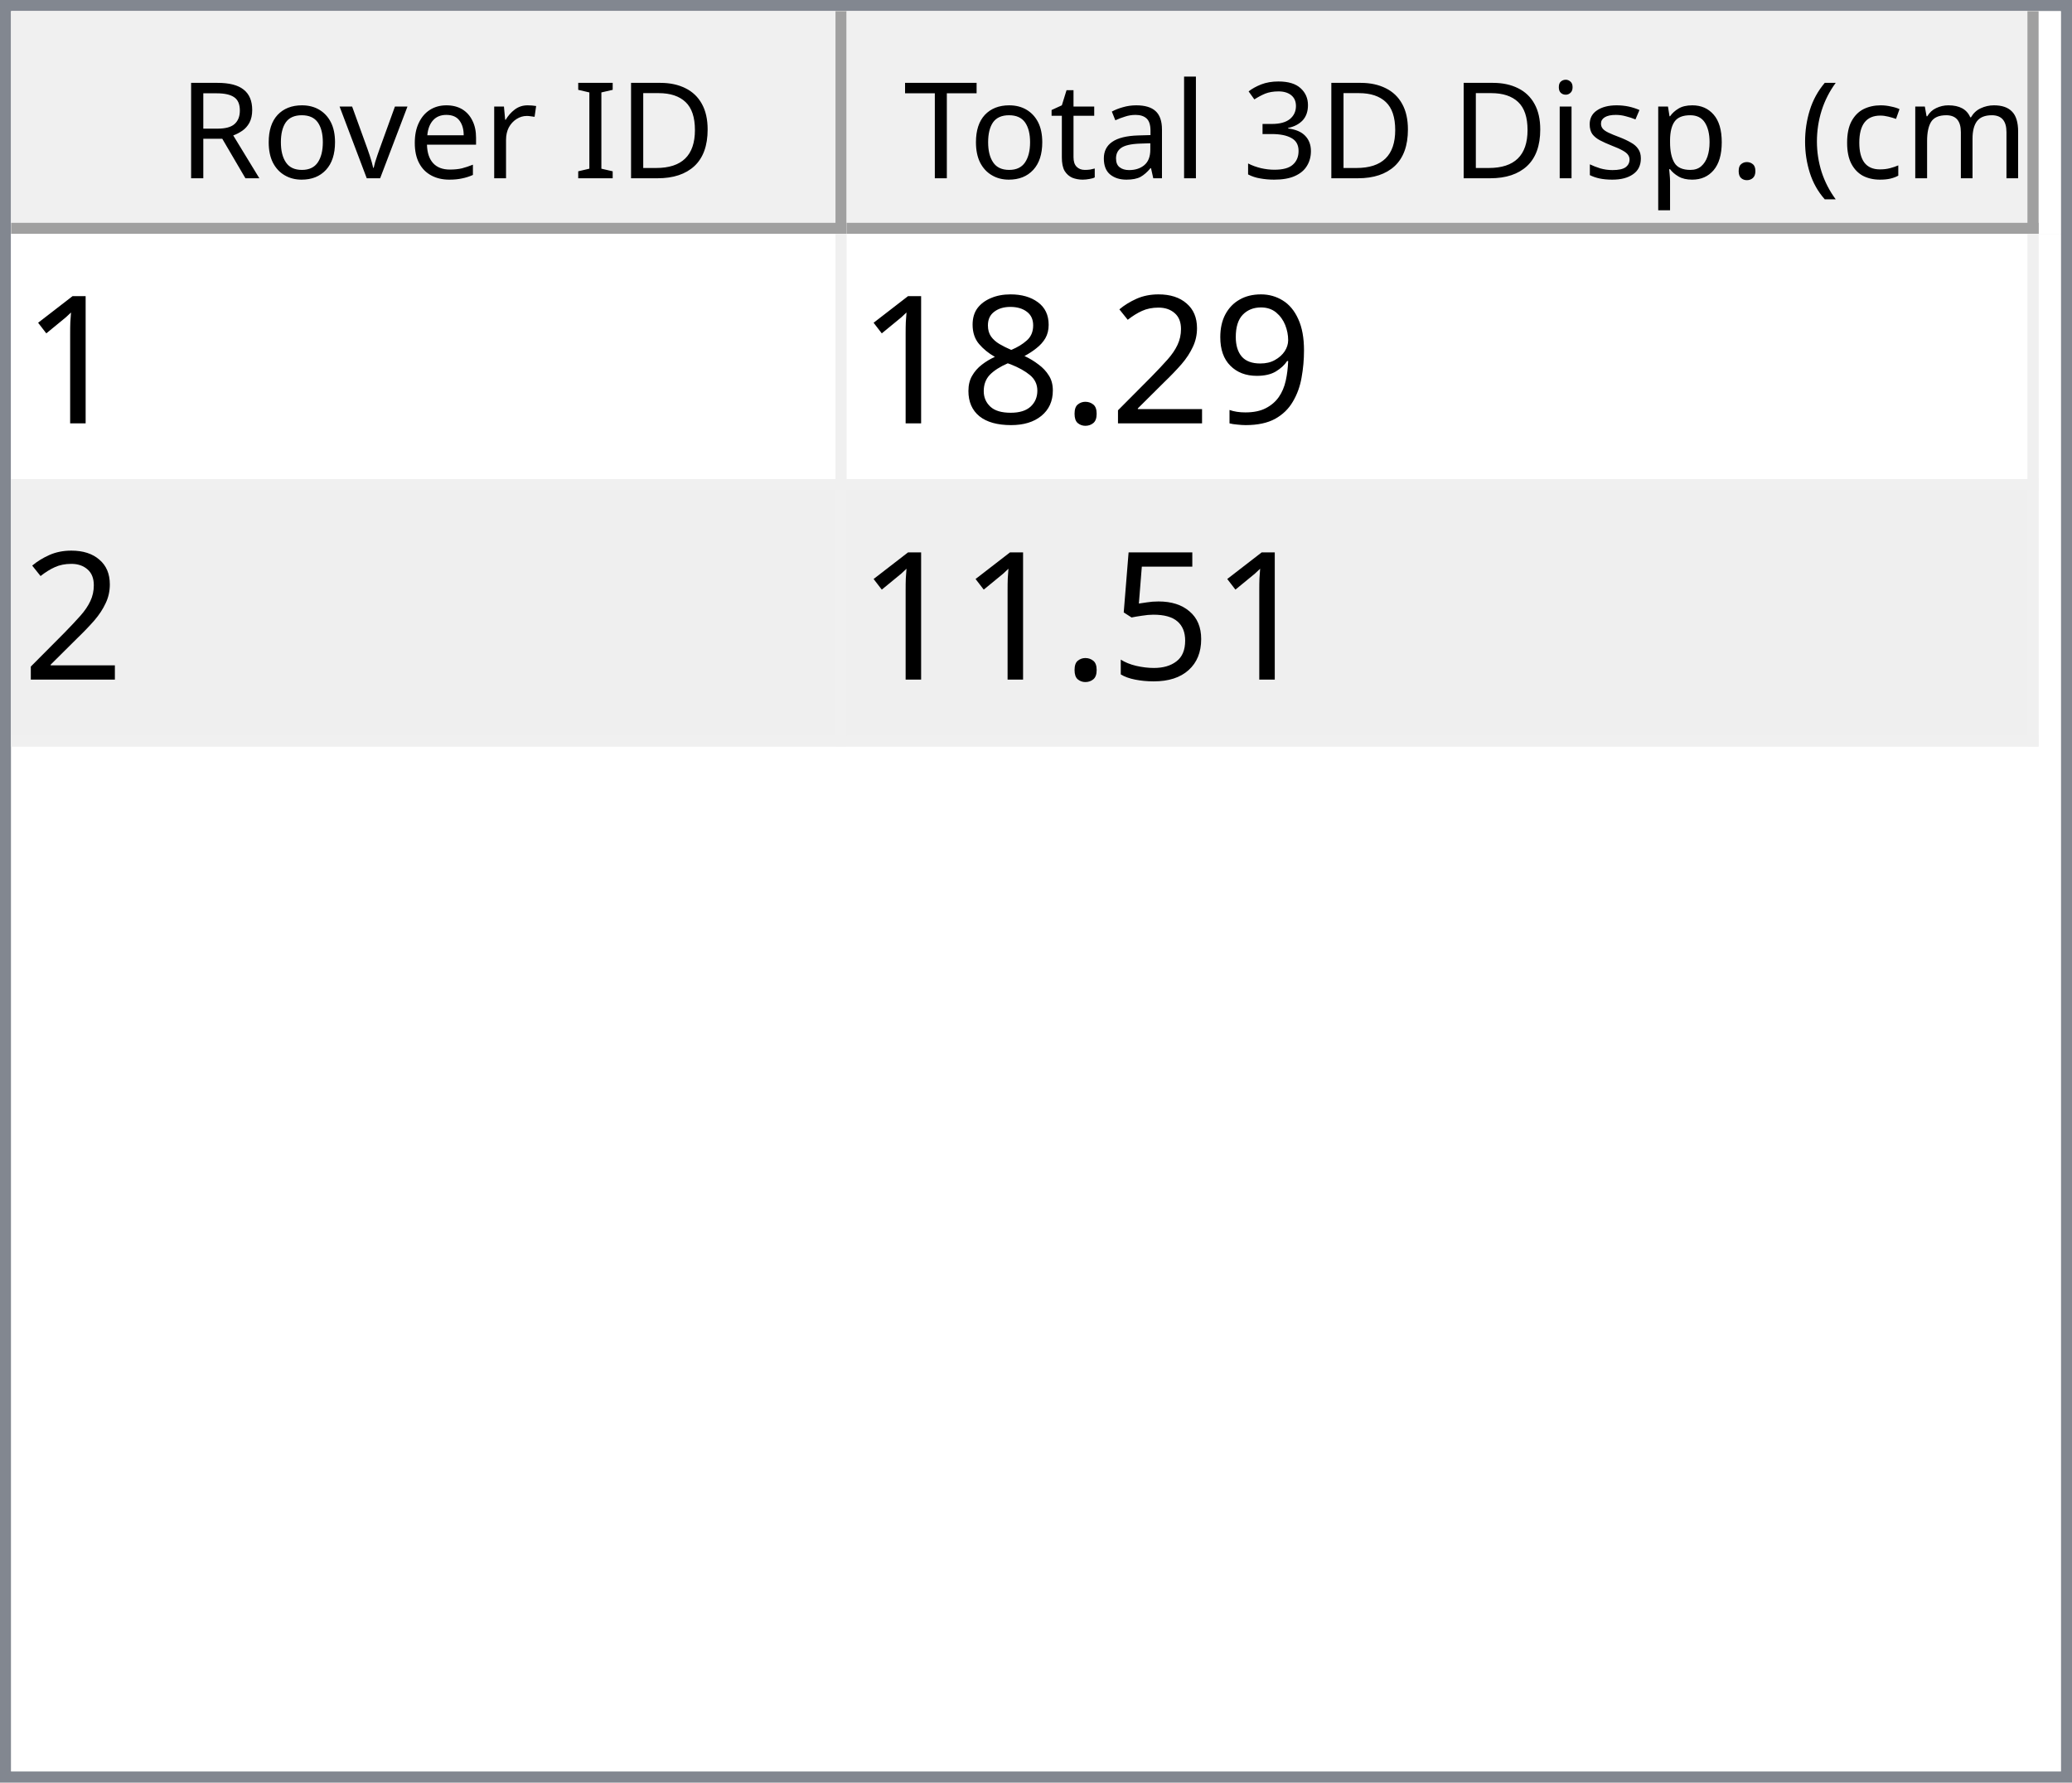
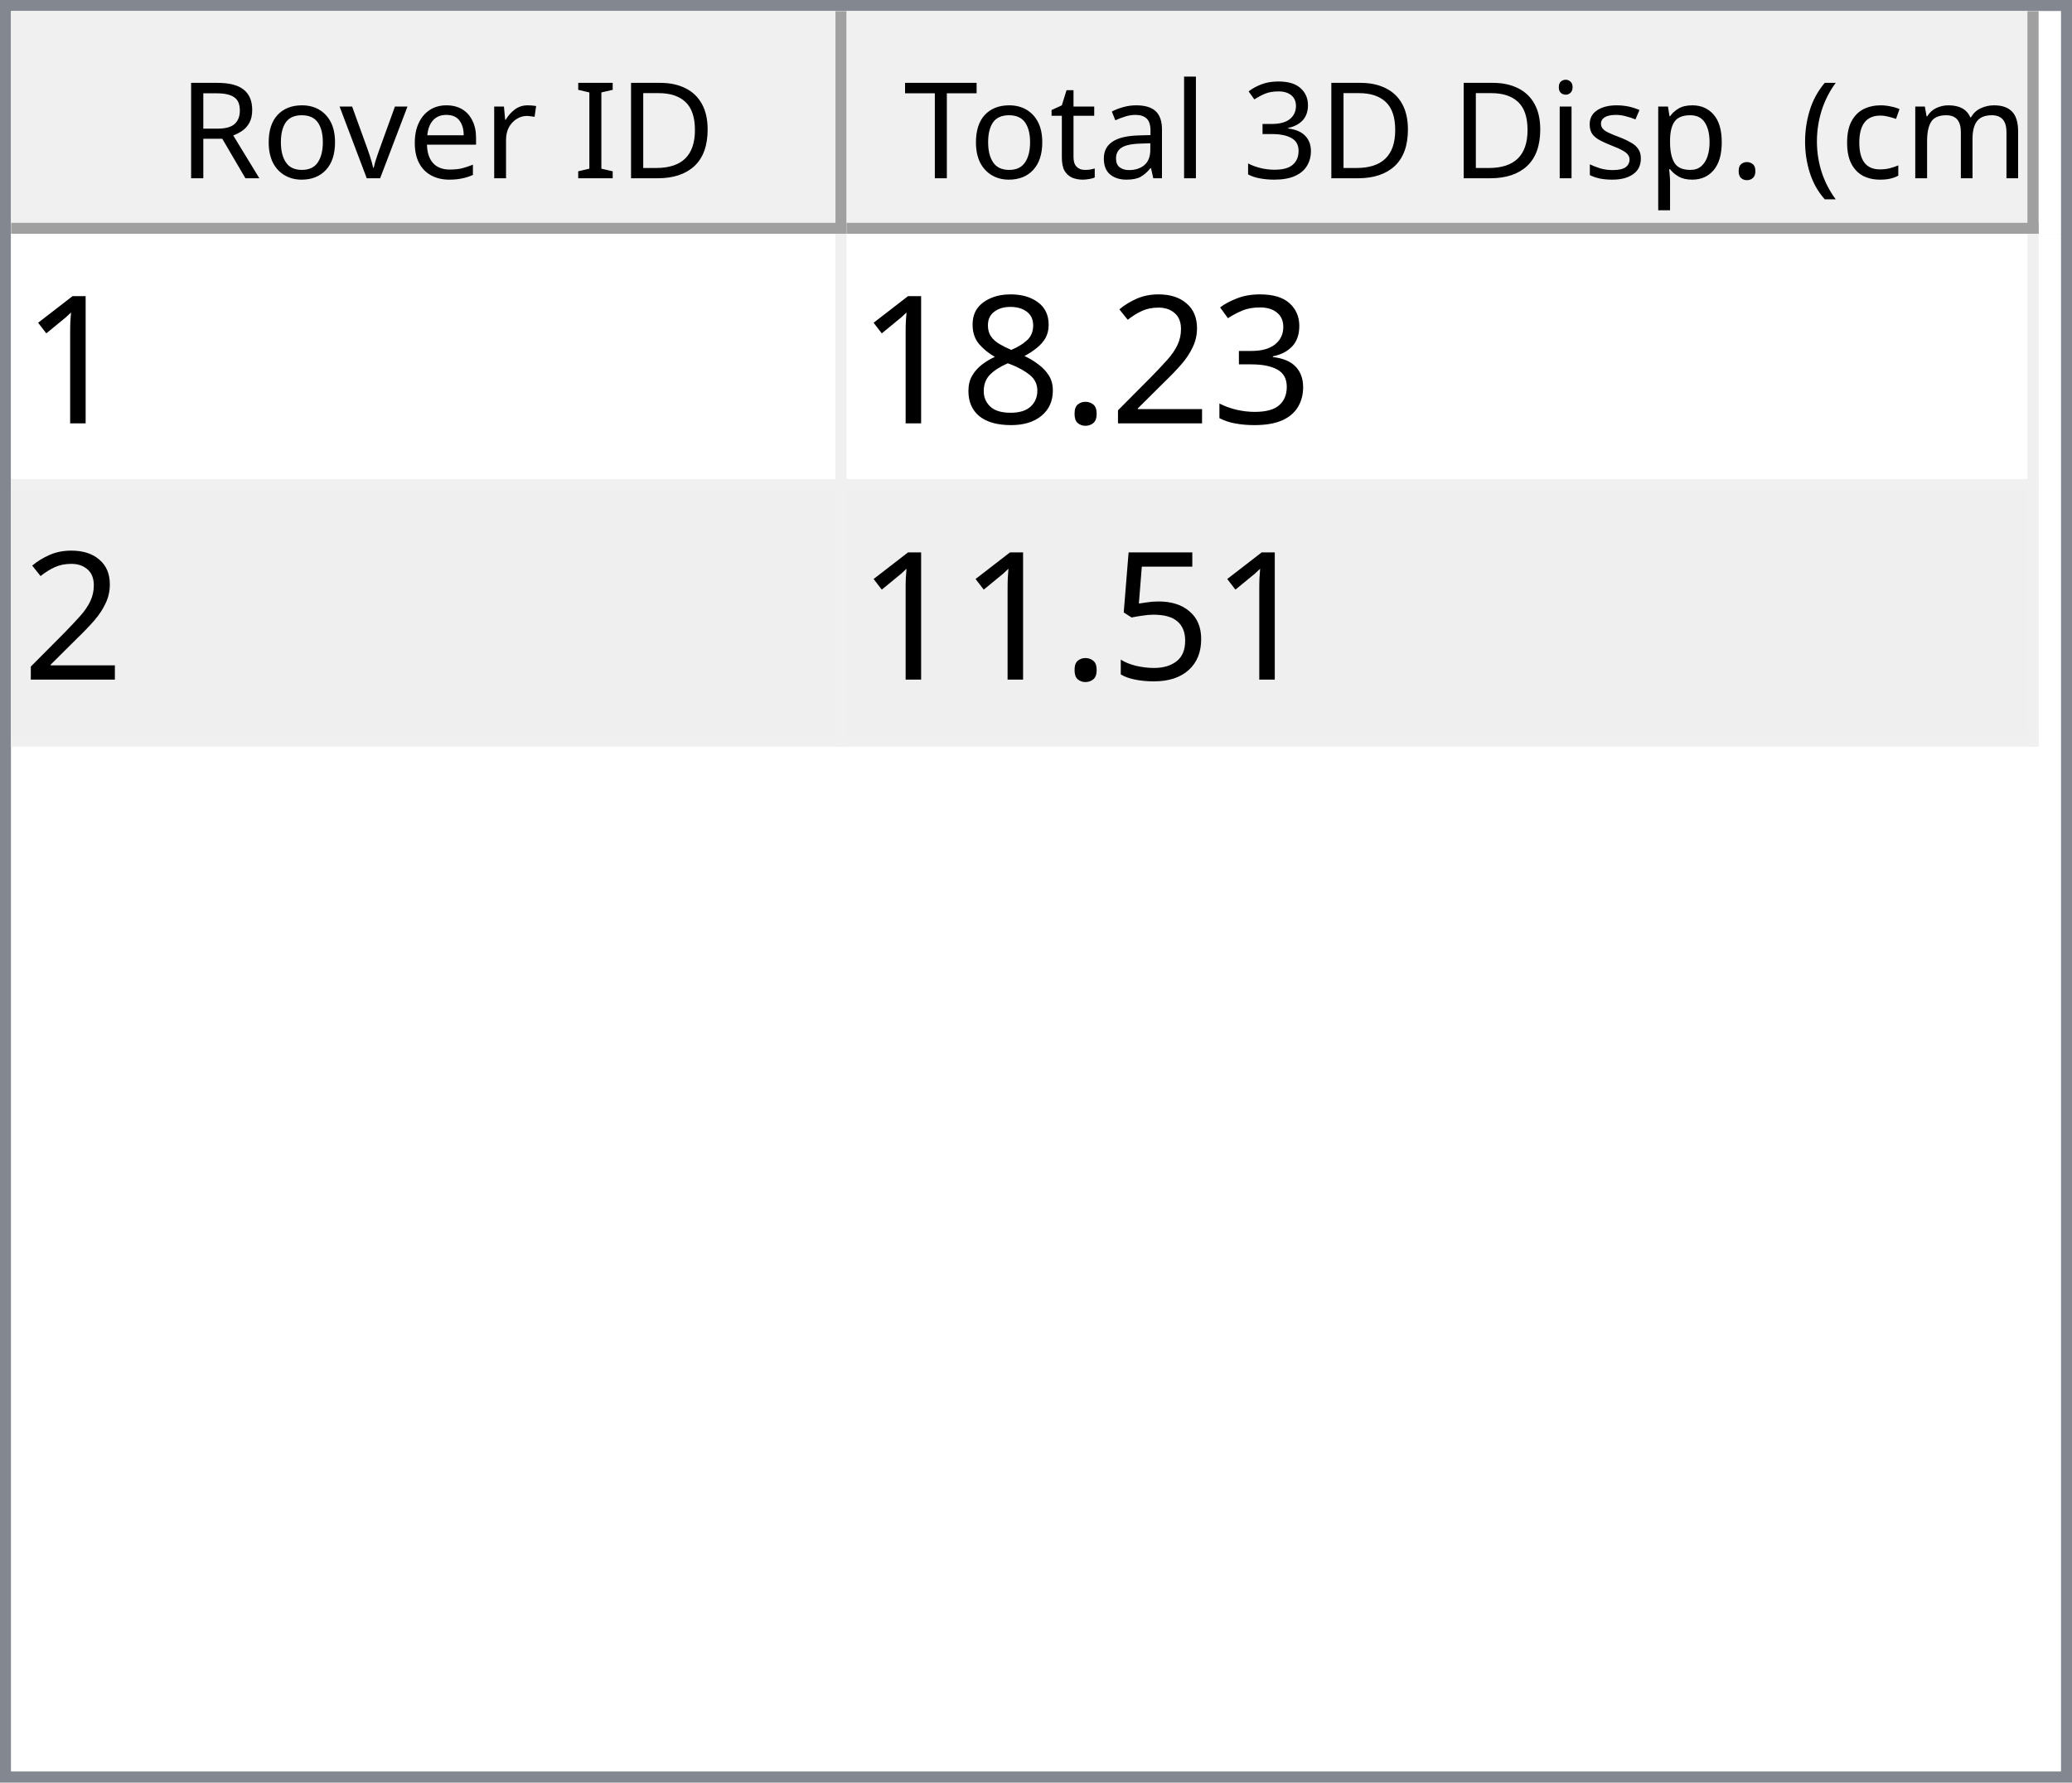
<svg xmlns="http://www.w3.org/2000/svg" style="fill-opacity:1; color-rendering:auto; color-interpolation:auto; text-rendering:auto; stroke:black; stroke-linecap:square; stroke-miterlimit:10; shape-rendering:auto; stroke-opacity:1; fill:black; stroke-dasharray:none; font-weight:normal; stroke-width:1; font-family:'Dialog'; font-style:normal; stroke-linejoin:miter; font-size:12px; stroke-dashoffset:0; image-rendering:auto;" width="186" height="160">
  <defs id="genericDefs" />
  <g>
    <defs id="defs1">
      <clipPath clipPathUnits="userSpaceOnUse" id="clipPath1">
        <path d="M0 0 L186 0 L186 160 L0 160 L0 0 Z" />
      </clipPath>
      <clipPath clipPathUnits="userSpaceOnUse" id="clipPath2">
        <path d="M0 0 L0 160 L186 160 L186 0 Z" />
      </clipPath>
      <clipPath clipPathUnits="userSpaceOnUse" id="clipPath3">
        <path d="M0 0 L0 20 L184 20 L184 0 Z" />
      </clipPath>
      <clipPath clipPathUnits="userSpaceOnUse" id="clipPath4">
        <path d="M0 0 L0 20 L75 20 L75 0 Z" />
      </clipPath>
      <clipPath clipPathUnits="userSpaceOnUse" id="clipPath5">
        <path d="M1 1 L1 19 L74 19 L74 1 Z" />
      </clipPath>
      <clipPath clipPathUnits="userSpaceOnUse" id="clipPath6">
        <path d="M0 0 L0 18 L73 18 L73 0 Z" />
      </clipPath>
      <clipPath clipPathUnits="userSpaceOnUse" id="clipPath7">
        <path d="M-0.5 -0.5 L-0.5 19.5 L74.5 19.5 L74.5 -0.5 Z" />
      </clipPath>
      <clipPath clipPathUnits="userSpaceOnUse" id="clipPath8">
        <path d="M0 0 L0 20 L107 20 L107 0 Z" />
      </clipPath>
      <clipPath clipPathUnits="userSpaceOnUse" id="clipPath9">
        <path d="M1 1 L1 19 L106 19 L106 1 Z" />
      </clipPath>
      <clipPath clipPathUnits="userSpaceOnUse" id="clipPath10">
        <path d="M0 0 L0 18 L105 18 L105 0 Z" />
      </clipPath>
      <clipPath clipPathUnits="userSpaceOnUse" id="clipPath11">
        <path d="M-0.5 -0.5 L-0.5 19.5 L106.5 19.5 L106.5 -0.5 Z" />
      </clipPath>
      <clipPath clipPathUnits="userSpaceOnUse" id="clipPath12">
        <path d="M0 0 L0 138 L184 138 L184 0 Z" />
      </clipPath>
      <clipPath clipPathUnits="userSpaceOnUse" id="clipPath13">
        <path d="M0 0 L0 46 L182 46 L182 0 Z" />
      </clipPath>
      <clipPath clipPathUnits="userSpaceOnUse" id="clipPath14">
        <path d="M-0.5 -0.5 L-0.5 45.5 L181.5 45.5 L181.5 -0.5 Z" />
      </clipPath>
      <clipPath clipPathUnits="userSpaceOnUse" id="clipPath15">
        <path d="M0 0 L0 22 L74 22 L74 0 Z" />
      </clipPath>
      <clipPath clipPathUnits="userSpaceOnUse" id="clipPath16">
        <path d="M0 0 L0 22 L106 22 L106 0 Z" />
      </clipPath>
      <font horiz-adv-x="64.551" id="font1">
        <font-face ascent="107.91" descent="25.098" units-per-em="100" style="font-style:normal; font-family:Segoe UI; font-weight:normal;" />
        <missing-glyph horiz-adv-x="64.551" d="M8.109 0 L8.109 68.266 L56.453 68.266 L56.453 0 L8.109 0 ZM15.328 7.234 L49.219 7.234 L49.219 61.031 L15.328 61.031 L15.328 7.234 Z" />
        <glyph unicode="D" horiz-adv-x="70.117" d="M9.188 0 L9.188 70.016 L28.516 70.016 Q65.531 70.016 65.531 35.891 Q65.531 19.672 55.25 9.836 Q44.969 0 27.734 0 L9.188 0 ZM17.391 62.594 L17.391 7.422 L27.828 7.422 Q41.609 7.422 49.273 14.797 Q56.938 22.172 56.938 35.688 Q56.938 62.594 28.328 62.594 L17.391 62.594 Z" />
        <glyph unicode="I" horiz-adv-x="26.611" d="M17.391 0 L9.188 0 L9.188 70.016 L17.391 70.016 L17.391 0 Z" />
        <glyph unicode=" " horiz-adv-x="27.393" d="" />
        <glyph unicode="r" horiz-adv-x="34.766" d="M34.188 41.891 Q32.078 43.5 28.125 43.5 Q23 43.5 19.555 38.672 Q16.109 33.844 16.109 25.484 L16.109 0 L8.109 0 L8.109 50 L16.109 50 L16.109 39.703 L16.312 39.703 Q18.016 44.969 21.531 47.922 Q25.047 50.875 29.391 50.875 Q32.516 50.875 34.188 50.203 L34.188 41.891 Z" />
        <glyph unicode="e" horiz-adv-x="52.295" d="M48.297 23 L12.984 23 Q13.188 14.656 17.484 10.109 Q21.781 5.562 29.297 5.562 Q37.75 5.562 44.828 11.141 L44.828 3.609 Q38.234 -1.172 27.391 -1.172 Q16.797 -1.172 10.742 5.641 Q4.688 12.453 4.688 24.812 Q4.688 36.469 11.305 43.82 Q17.922 51.172 27.734 51.172 Q37.547 51.172 42.922 44.828 Q48.297 38.484 48.297 27.203 L48.297 23 ZM40.094 29.781 Q40.047 36.719 36.75 40.578 Q33.453 44.438 27.594 44.438 Q21.922 44.438 17.969 40.383 Q14.016 36.328 13.094 29.781 L40.094 29.781 Z" />
        <glyph unicode="v" horiz-adv-x="47.9" d="M47.406 50 L27.484 0 L19.625 0 L0.688 50 L9.469 50 L22.172 13.672 Q23.578 9.672 23.922 6.688 L24.125 6.688 Q24.609 10.453 25.688 13.484 L38.969 50 L47.406 50 Z" />
        <glyph unicode="o" horiz-adv-x="58.594" d="M29 -1.172 Q17.922 -1.172 11.305 5.836 Q4.688 12.844 4.688 24.422 Q4.688 37.016 11.57 44.094 Q18.453 51.172 30.172 51.172 Q41.359 51.172 47.633 44.289 Q53.906 37.406 53.906 25.203 Q53.906 13.234 47.141 6.031 Q40.375 -1.172 29 -1.172 ZM29.594 44.438 Q21.875 44.438 17.383 39.188 Q12.891 33.938 12.891 24.703 Q12.891 15.828 17.43 10.695 Q21.969 5.562 29.594 5.562 Q37.359 5.562 41.531 10.594 Q45.703 15.625 45.703 24.906 Q45.703 34.281 41.531 39.359 Q37.359 44.438 29.594 44.438 Z" />
        <glyph unicode="R" horiz-adv-x="59.814" d="M59.375 0 L49.609 0 L37.891 19.625 Q36.281 22.359 34.766 24.289 Q33.25 26.219 31.664 27.438 Q30.078 28.656 28.25 29.219 Q26.422 29.781 24.125 29.781 L17.391 29.781 L17.391 0 L9.188 0 L9.188 70.016 L30.078 70.016 Q34.672 70.016 38.555 68.867 Q42.438 67.719 45.289 65.375 Q48.141 63.031 49.758 59.547 Q51.375 56.062 51.375 51.375 Q51.375 47.703 50.273 44.656 Q49.172 41.609 47.148 39.211 Q45.125 36.812 42.266 35.133 Q39.406 33.453 35.844 32.516 L35.844 32.328 Q37.594 31.547 38.891 30.547 Q40.188 29.547 41.359 28.18 Q42.531 26.812 43.68 25.078 Q44.828 23.344 46.234 21.047 L59.375 0 ZM17.391 62.594 L17.391 37.203 L28.516 37.203 Q31.594 37.203 34.203 38.133 Q36.812 39.062 38.719 40.797 Q40.625 42.531 41.703 45.047 Q42.781 47.562 42.781 50.688 Q42.781 56.297 39.141 59.445 Q35.5 62.594 28.609 62.594 L17.391 62.594 Z" />
        <glyph unicode=")" horiz-adv-x="30.176" d="M8.297 -15.922 L1.172 -15.922 Q16.406 2.344 16.406 26.812 Q16.406 51.469 1.078 70.016 L8.297 70.016 Q23.531 52.156 23.531 26.703 Q23.531 1.375 8.297 -15.922 Z" />
        <glyph unicode="m" horiz-adv-x="86.133" d="M79.109 0 L71.094 0 L71.094 28.719 Q71.094 37.016 68.531 40.727 Q65.969 44.438 59.906 44.438 Q54.781 44.438 51.195 39.75 Q47.609 35.062 47.609 28.516 L47.609 0 L39.594 0 L39.594 29.688 Q39.594 44.438 28.219 44.438 Q22.953 44.438 19.531 40.016 Q16.109 35.594 16.109 28.516 L16.109 0 L8.109 0 L8.109 50 L16.109 50 L16.109 42.094 L16.312 42.094 Q21.625 51.172 31.844 51.172 Q36.969 51.172 40.773 48.312 Q44.578 45.453 46 40.828 Q51.562 51.172 62.594 51.172 Q79.109 51.172 79.109 30.812 L79.109 0 Z" />
        <glyph unicode="c" horiz-adv-x="46.191" d="M42.188 2.297 Q36.422 -1.172 28.516 -1.172 Q17.828 -1.172 11.258 5.789 Q4.688 12.75 4.688 23.828 Q4.688 36.188 11.766 43.68 Q18.844 51.172 30.672 51.172 Q37.25 51.172 42.281 48.734 L42.281 40.531 Q36.719 44.438 30.375 44.438 Q22.703 44.438 17.797 38.945 Q12.891 33.453 12.891 24.516 Q12.891 15.719 17.508 10.641 Q22.125 5.562 29.891 5.562 Q36.422 5.562 42.188 9.906 L42.188 2.297 Z" />
        <glyph unicode="(" horiz-adv-x="30.176" d="M29.109 -15.922 L21.969 -15.922 Q6.844 1.375 6.844 26.703 Q6.844 52.156 21.969 70.016 L29.203 70.016 Q13.875 51.469 13.875 26.812 Q13.875 2.344 29.109 -15.922 Z" />
        <glyph unicode="." horiz-adv-x="21.68" d="M10.891 -1.078 Q8.641 -1.078 7.055 0.539 Q5.469 2.156 5.469 4.391 Q5.469 6.641 7.055 8.273 Q8.641 9.906 10.891 9.906 Q13.188 9.906 14.797 8.273 Q16.406 6.641 16.406 4.391 Q16.406 2.156 14.797 0.539 Q13.188 -1.078 10.891 -1.078 Z" />
        <glyph unicode="p" horiz-adv-x="58.789" d="M16.312 7.234 L16.109 7.234 L16.109 -23 L8.109 -23 L8.109 50 L16.109 50 L16.109 41.219 L16.312 41.219 Q22.219 51.172 33.594 51.172 Q43.266 51.172 48.688 44.461 Q54.109 37.75 54.109 26.469 Q54.109 13.922 48 6.375 Q41.891 -1.172 31.297 -1.172 Q21.578 -1.172 16.312 7.234 ZM16.109 27.391 L16.109 20.406 Q16.109 14.203 20.141 9.883 Q24.172 5.562 30.375 5.562 Q37.641 5.562 41.773 11.133 Q45.906 16.703 45.906 26.609 Q45.906 34.969 42.047 39.703 Q38.188 44.438 31.594 44.438 Q24.609 44.438 20.359 39.578 Q16.109 34.719 16.109 27.391 Z" />
        <glyph unicode="s" horiz-adv-x="42.432" d="M5.078 1.812 L5.078 10.406 Q11.625 5.562 19.484 5.562 Q30.031 5.562 30.031 12.594 Q30.031 14.594 29.125 15.992 Q28.219 17.391 26.68 18.461 Q25.141 19.531 23.07 20.383 Q21 21.234 18.609 22.172 Q15.281 23.484 12.766 24.828 Q10.25 26.172 8.57 27.859 Q6.891 29.547 6.031 31.695 Q5.172 33.844 5.172 36.719 Q5.172 40.234 6.789 42.945 Q8.406 45.656 11.086 47.484 Q13.766 49.312 17.211 50.242 Q20.656 51.172 24.312 51.172 Q30.812 51.172 35.938 48.922 L35.938 40.828 Q30.422 44.438 23.25 44.438 Q21 44.438 19.195 43.922 Q17.391 43.406 16.094 42.477 Q14.797 41.547 14.086 40.258 Q13.375 38.969 13.375 37.406 Q13.375 35.453 14.086 34.133 Q14.797 32.812 16.164 31.789 Q17.531 30.766 19.484 29.938 Q21.438 29.109 23.922 28.125 Q27.25 26.859 29.883 25.516 Q32.516 24.172 34.375 22.484 Q36.234 20.797 37.234 18.602 Q38.234 16.406 38.234 13.375 Q38.234 9.672 36.602 6.938 Q34.969 4.203 32.234 2.398 Q29.5 0.594 25.93 -0.289 Q22.359 -1.172 18.453 -1.172 Q10.75 -1.172 5.078 1.812 Z" />
        <glyph unicode="i" horiz-adv-x="24.219" d="M12.203 62.703 Q10.062 62.703 8.547 64.164 Q7.031 65.625 7.031 67.875 Q7.031 70.125 8.547 71.609 Q10.062 73.094 12.203 73.094 Q14.406 73.094 15.945 71.609 Q17.484 70.125 17.484 67.875 Q17.484 65.719 15.945 64.211 Q14.406 62.703 12.203 62.703 ZM16.109 0 L8.109 0 L8.109 50 L16.109 50 L16.109 0 Z" />
        <glyph unicode="3" horiz-adv-x="53.906" d="M46.531 19.828 Q46.531 15.094 44.75 11.211 Q42.969 7.328 39.719 4.57 Q36.469 1.812 31.93 0.297 Q27.391 -1.219 21.922 -1.219 Q11.922 -1.219 6 2.594 L6 11.188 Q13.094 5.609 22.219 5.609 Q25.875 5.609 28.828 6.539 Q31.781 7.469 33.906 9.227 Q36.031 10.984 37.18 13.477 Q38.328 15.969 38.328 19.094 Q38.328 32.812 18.797 32.812 L12.984 32.812 L12.984 39.594 L18.5 39.594 Q35.797 39.594 35.797 52.484 Q35.797 64.406 22.609 64.406 Q15.188 64.406 8.688 59.422 L8.688 67.188 Q15.375 71.188 24.609 71.188 Q29 71.188 32.57 69.969 Q36.141 68.75 38.68 66.555 Q41.219 64.359 42.609 61.281 Q44 58.203 44 54.5 Q44 40.672 30.031 36.719 L30.031 36.531 Q33.594 36.141 36.625 34.797 Q39.656 33.453 41.852 31.305 Q44.047 29.156 45.289 26.25 Q46.531 23.344 46.531 19.828 Z" />
        <glyph unicode="l" horiz-adv-x="24.219" d="M16.109 0 L8.109 0 L8.109 74.031 L16.109 74.031 L16.109 0 Z" />
        <glyph unicode="a" horiz-adv-x="50.879" d="M43.891 0 L35.891 0 L35.891 7.812 L35.688 7.812 Q30.469 -1.172 20.312 -1.172 Q12.844 -1.172 8.617 2.781 Q4.391 6.734 4.391 13.281 Q4.391 27.297 20.906 29.594 L35.891 31.688 Q35.891 44.438 25.594 44.438 Q16.547 44.438 9.281 38.281 L9.281 46.484 Q16.656 51.172 26.266 51.172 Q43.891 51.172 43.891 32.516 L43.891 0 ZM35.891 25.297 L23.828 23.641 Q18.266 22.859 15.43 20.875 Q12.594 18.891 12.594 13.875 Q12.594 10.203 15.211 7.883 Q17.828 5.562 22.172 5.562 Q28.125 5.562 32.008 9.742 Q35.891 13.922 35.891 20.312 L35.891 25.297 Z" />
        <glyph unicode="t" horiz-adv-x="33.887" d="M31.297 0.484 Q28.469 -1.078 23.828 -1.078 Q10.688 -1.078 10.688 13.578 L10.688 43.172 L2.094 43.172 L2.094 50 L10.688 50 L10.688 62.203 L18.703 64.797 L18.703 50 L31.297 50 L31.297 43.172 L18.703 43.172 L18.703 14.984 Q18.703 9.969 20.414 7.82 Q22.125 5.672 26.078 5.672 Q29.109 5.672 31.297 7.328 L31.297 0.484 Z" />
        <glyph unicode="T" horiz-adv-x="52.393" d="M50.594 62.594 L30.375 62.594 L30.375 0 L22.172 0 L22.172 62.594 L2 62.594 L2 70.016 L50.594 70.016 L50.594 62.594 Z" />
      </font>
      <font horiz-adv-x="75.0" id="font2">
        <font-face ascent="100.537" descent="21.973" units-per-em="100" style="font-style:normal; font-family:sans-serif; font-weight:normal;" />
        <missing-glyph horiz-adv-x="75.0" d="M12.5 0 L12.5 62.5 L62.5 62.5 L62.5 0 L12.5 0 ZM14.062 1.562 L60.938 1.562 L60.938 60.938 L14.062 60.938 L14.062 1.562 Z" />
        <glyph unicode="1" horiz-adv-x="55.615" d="M37.25 0 L28.469 0 L28.469 56 Q25.297 52.984 20.141 49.953 Q14.984 46.922 10.891 45.406 L10.891 53.906 Q18.266 57.375 23.781 62.305 Q29.297 67.234 31.594 71.875 L37.25 71.875 L37.25 0 Z" />
-         <glyph unicode="9" horiz-adv-x="55.615" d="M5.469 16.547 L13.922 17.328 Q14.984 11.375 18.016 8.688 Q21.047 6 25.781 6 Q29.828 6 32.883 7.859 Q35.938 9.719 37.891 12.82 Q39.844 15.922 41.164 21.195 Q42.484 26.469 42.484 31.938 Q42.484 32.516 42.438 33.688 Q39.797 29.5 35.234 26.883 Q30.672 24.266 25.344 24.266 Q16.453 24.266 10.305 30.711 Q4.156 37.156 4.156 47.703 Q4.156 58.594 10.578 65.234 Q17 71.875 26.656 71.875 Q33.641 71.875 39.43 68.117 Q45.219 64.359 48.219 57.398 Q51.219 50.438 51.219 37.25 Q51.219 23.531 48.242 15.406 Q45.266 7.281 39.383 3.031 Q33.5 -1.219 25.594 -1.219 Q17.188 -1.219 11.867 3.445 Q6.547 8.109 5.469 16.547 ZM41.453 48.141 Q41.453 55.719 37.43 60.156 Q33.406 64.594 27.734 64.594 Q21.875 64.594 17.531 59.812 Q13.188 55.031 13.188 47.406 Q13.188 40.578 17.312 36.305 Q21.438 32.031 27.484 32.031 Q33.594 32.031 37.523 36.305 Q41.453 40.578 41.453 48.141 Z" />
+         <glyph unicode="3" horiz-adv-x="55.615" d="M4.203 18.891 L12.984 20.062 Q14.5 12.594 18.141 9.297 Q21.781 6 27 6 Q33.203 6 37.477 10.297 Q41.75 14.594 41.75 20.953 Q41.75 27 37.797 30.93 Q33.844 34.859 27.734 34.859 Q25.25 34.859 21.531 33.891 L22.516 41.609 Q23.391 41.5 23.922 41.5 Q29.547 41.5 34.039 44.43 Q38.531 47.359 38.531 53.469 Q38.531 58.297 35.258 61.477 Q31.984 64.656 26.812 64.656 Q21.688 64.656 18.266 61.43 Q14.844 58.203 13.875 51.766 L5.078 53.328 Q6.688 62.156 12.398 67.016 Q18.109 71.875 26.609 71.875 Q32.469 71.875 37.398 69.359 Q42.328 66.844 44.945 62.5 Q47.562 58.156 47.562 53.266 Q47.562 48.641 45.07 44.828 Q42.578 41.016 37.703 38.766 Q44.047 37.312 47.562 32.695 Q51.078 28.078 51.078 21.141 Q51.078 11.766 44.242 5.25 Q37.406 -1.266 26.953 -1.266 Q17.531 -1.266 11.305 4.352 Q5.078 9.969 4.203 18.891 Z" />
        <glyph unicode="2" horiz-adv-x="55.615" d="M50.344 8.453 L50.344 0 L3.031 0 Q2.938 3.172 4.047 6.109 Q5.859 10.938 9.836 15.625 Q13.812 20.312 21.344 26.469 Q33.016 36.031 37.117 41.625 Q41.219 47.219 41.219 52.203 Q41.219 57.422 37.477 61.008 Q33.734 64.594 27.734 64.594 Q21.391 64.594 17.578 60.789 Q13.766 56.984 13.719 50.25 L4.688 51.172 Q5.609 61.281 11.664 66.578 Q17.719 71.875 27.938 71.875 Q38.234 71.875 44.242 66.164 Q50.25 60.453 50.25 52 Q50.25 47.703 48.492 43.555 Q46.734 39.406 42.656 34.812 Q38.578 30.219 29.109 22.219 Q21.188 15.578 18.945 13.211 Q16.703 10.844 15.234 8.453 L50.344 8.453 Z" />
        <glyph unicode="." horiz-adv-x="27.783" d="M9.078 0 L9.078 10.016 L19.094 10.016 L19.094 0 L9.078 0 Z" />
        <glyph unicode="8" horiz-adv-x="55.615" d="M17.672 38.812 Q12.203 40.828 9.57 44.539 Q6.938 48.25 6.938 53.422 Q6.938 61.234 12.555 66.555 Q18.172 71.875 27.484 71.875 Q36.859 71.875 42.578 66.43 Q48.297 60.984 48.297 53.172 Q48.297 48.188 45.68 44.508 Q43.062 40.828 37.75 38.812 Q44.344 36.672 47.781 31.883 Q51.219 27.094 51.219 20.453 Q51.219 11.281 44.727 5.031 Q38.234 -1.219 27.641 -1.219 Q17.047 -1.219 10.547 5.055 Q4.047 11.328 4.047 20.703 Q4.047 27.688 7.594 32.398 Q11.141 37.109 17.672 38.812 ZM15.922 53.719 Q15.922 48.641 19.195 45.414 Q22.469 42.188 27.688 42.188 Q32.766 42.188 36.016 45.383 Q39.266 48.578 39.266 53.219 Q39.266 58.062 35.914 61.359 Q32.562 64.656 27.594 64.656 Q22.562 64.656 19.242 61.43 Q15.922 58.203 15.922 53.719 ZM13.094 20.656 Q13.094 16.891 14.875 13.375 Q16.656 9.859 20.172 7.93 Q23.688 6 27.734 6 Q34.031 6 38.133 10.055 Q42.234 14.109 42.234 20.359 Q42.234 26.703 38.016 30.859 Q33.797 35.016 27.438 35.016 Q21.234 35.016 17.164 30.914 Q13.094 26.812 13.094 20.656 Z" />
        <glyph unicode="5" horiz-adv-x="55.615" d="M4.156 18.75 L13.375 19.531 Q14.406 12.797 18.141 9.398 Q21.875 6 27.156 6 Q33.5 6 37.891 10.789 Q42.281 15.578 42.281 23.484 Q42.281 31 38.062 35.352 Q33.844 39.703 27 39.703 Q22.75 39.703 19.336 37.773 Q15.922 35.844 13.969 32.766 L5.719 33.844 L12.641 70.609 L48.25 70.609 L48.25 62.203 L19.672 62.203 L15.828 42.969 Q22.266 47.469 29.344 47.469 Q38.719 47.469 45.164 40.969 Q51.609 34.469 51.609 24.266 Q51.609 14.547 45.953 7.469 Q39.062 -1.219 27.156 -1.219 Q17.391 -1.219 11.211 4.25 Q5.031 9.719 4.156 18.75 Z" />
      </font>
    </defs>
    <g style="fill:white; stroke:white;">
      <rect x="0" y="0" width="186" style="clip-path:url(#clipPath1); stroke:none;" height="160" />
    </g>
    <g style="fill:white; text-rendering:optimizeSpeed; color-rendering:optimizeSpeed; image-rendering:optimizeSpeed; shape-rendering:crispEdges; stroke:white; color-interpolation:sRGB;">
      <rect x="0" width="186" height="160" y="0" style="stroke:none;" />
      <path style="stroke:none;" d="M0 160 L186 160 L186 0 L0 0 Z" />
    </g>
    <g style="fill:rgb(240,240,240); font-family:'Segoe UI'; stroke:rgb(240,240,240);">
      <rect x="0" y="0" width="186" style="clip-path:url(#clipPath2); stroke:none;" height="160" />
    </g>
    <g style="fill:rgb(130,135,144); font-family:'Segoe UI'; stroke:rgb(130,135,144);">
      <path d="M0 0 L186 0 L186 160 L0 160 L0 0 ZM1 1 L185 1 L185 159 L1 159 L1 1 Z" style="fill-rule:evenodd; clip-path:url(#clipPath2); stroke:none;" />
    </g>
    <g style="fill:white; font-family:'Segoe UI'; stroke:white;" transform="translate(1,1)">
      <rect x="0" y="0" width="184" style="clip-path:url(#clipPath3); stroke:none;" height="20" />
    </g>
    <g style="fill:rgb(240,240,240); font-family:'Segoe UI'; stroke:rgb(240,240,240);" transform="translate(1,1)">
      <rect x="0" y="0" width="75" style="clip-path:url(#clipPath4); stroke:none;" height="20" />
    </g>
    <g style="font-family:'Segoe UI';" transform="translate(2,2)">
      <text x="14" xml:space="preserve" y="14" style="clip-path:url(#clipPath6); stroke:none;">Rover ID</text>
    </g>
    <g style="fill:rgb(160,160,160); font-family:'Segoe UI'; stroke:rgb(160,160,160); stroke-linejoin:bevel;" transform="translate(1.5,1.5)">
      <line x1="74" x2="74" y1="0" style="fill:none; clip-path:url(#clipPath7);" y2="19" />
    </g>
    <g style="fill:rgb(160,160,160); font-family:'Segoe UI'; stroke:rgb(160,160,160); stroke-linejoin:bevel;" transform="matrix(1,0,0,1,1,1) translate(0.5,0.5)">
      <line x1="0" x2="74" y1="19" style="fill:none; clip-path:url(#clipPath7);" y2="19" />
    </g>
    <g style="fill:rgb(240,240,240); font-family:'Segoe UI'; stroke:rgb(240,240,240);" transform="translate(76,1)">
      <rect x="0" y="0" width="107" style="clip-path:url(#clipPath8); stroke:none;" height="20" />
    </g>
    <g style="font-family:'Segoe UI';" transform="translate(77,2)">
      <text x="1" xml:space="preserve" y="14" style="clip-path:url(#clipPath10); stroke:none;"> Total 3D Disp. (cm)</text>
    </g>
    <g style="fill:rgb(160,160,160); font-family:'Segoe UI'; stroke:rgb(160,160,160); stroke-linejoin:bevel;" transform="translate(76.5,1.5)">
      <line x1="106" x2="106" y1="0" style="fill:none; clip-path:url(#clipPath11);" y2="19" />
    </g>
    <g style="fill:rgb(160,160,160); font-family:'Segoe UI'; stroke:rgb(160,160,160); stroke-linejoin:bevel;" transform="matrix(1,0,0,1,76,1) translate(0.5,0.5)">
      <line x1="0" x2="106" y1="19" style="fill:none; clip-path:url(#clipPath11);" y2="19" />
    </g>
    <g style="fill:white; font-family:'Segoe UI'; stroke:white;" transform="translate(1,21)">
      <rect x="0" y="0" width="184" style="clip-path:url(#clipPath12); stroke:none;" height="138" />
    </g>
    <g style="fill:rgb(240,240,240); font-size:16px; font-family:sans-serif; stroke:rgb(240,240,240);" transform="translate(1,21)">
      <rect x="0" y="0" width="182" style="clip-path:url(#clipPath13); stroke:none;" height="46" />
      <line transform="translate(0.5,0.5)" x1="0" x2="181" y1="22" style="clip-path:url(#clipPath14); fill:none; stroke-linejoin:bevel;" y2="22" />
    </g>
    <g transform="matrix(1,0,0,1,1,21) translate(0.5,0.5)" style="fill:rgb(240,240,240); font-size:16px; font-family:sans-serif; stroke:rgb(240,240,240); stroke-linejoin:bevel;">
      <line x1="0" x2="181" y1="45" style="fill:none; clip-path:url(#clipPath14);" y2="45" />
    </g>
    <g transform="matrix(1,0,0,1,1,21) translate(0.5,0.5)" style="fill:rgb(240,240,240); font-size:16px; font-family:sans-serif; stroke:rgb(240,240,240); stroke-linejoin:bevel;">
      <line x1="74" x2="74" y1="0" style="fill:none; clip-path:url(#clipPath14);" y2="45" />
    </g>
    <g transform="matrix(1,0,0,1,1,21) translate(0.5,0.5)" style="fill:rgb(240,240,240); font-size:16px; font-family:sans-serif; stroke:rgb(240,240,240); stroke-linejoin:bevel;">
      <line x1="181" x2="181" y1="0" style="fill:none; clip-path:url(#clipPath14);" y2="45" />
    </g>
    <g style="fill:white; font-size:16px; font-family:sans-serif; stroke:white;" transform="matrix(1,0,0,1,1,21)">
      <rect x="0" y="0" width="74" style="clip-path:url(#clipPath15); stroke:none;" height="22" />
      <text x="1" y="17" style="fill:black; clip-path:url(#clipPath15); stroke:none;" xml:space="preserve">1</text>
    </g>
    <g style="fill:white; font-size:16px; font-family:sans-serif; stroke:white;" transform="matrix(1,0,0,1,1,21) translate(75,0)">
      <rect x="0" y="0" width="106" style="clip-path:url(#clipPath16); stroke:none;" height="22" />
-       <text x="1" y="17" style="fill:black; clip-path:url(#clipPath16); stroke:none;" xml:space="preserve">18.29</text>
+       <text x="1" y="17" style="fill:black; clip-path:url(#clipPath16); stroke:none;" xml:space="preserve">18.23</text>
    </g>
    <g style="fill:rgb(239,239,239); font-size:16px; font-family:sans-serif; stroke:rgb(239,239,239);" transform="matrix(1,0,0,1,1,21) translate(0,23)">
      <rect x="0" y="0" width="74" style="clip-path:url(#clipPath15); stroke:none;" height="22" />
      <text x="1" y="17" style="fill:black; clip-path:url(#clipPath15); stroke:none;" xml:space="preserve">2</text>
    </g>
    <g style="fill:rgb(239,239,239); font-size:16px; font-family:sans-serif; stroke:rgb(239,239,239);" transform="matrix(1,0,0,1,1,21) translate(75,23)">
      <rect x="0" y="0" width="106" style="clip-path:url(#clipPath16); stroke:none;" height="22" />
      <text x="1" y="17" style="fill:black; clip-path:url(#clipPath16); stroke:none;" xml:space="preserve">11.51</text>
    </g>
  </g>
</svg>
